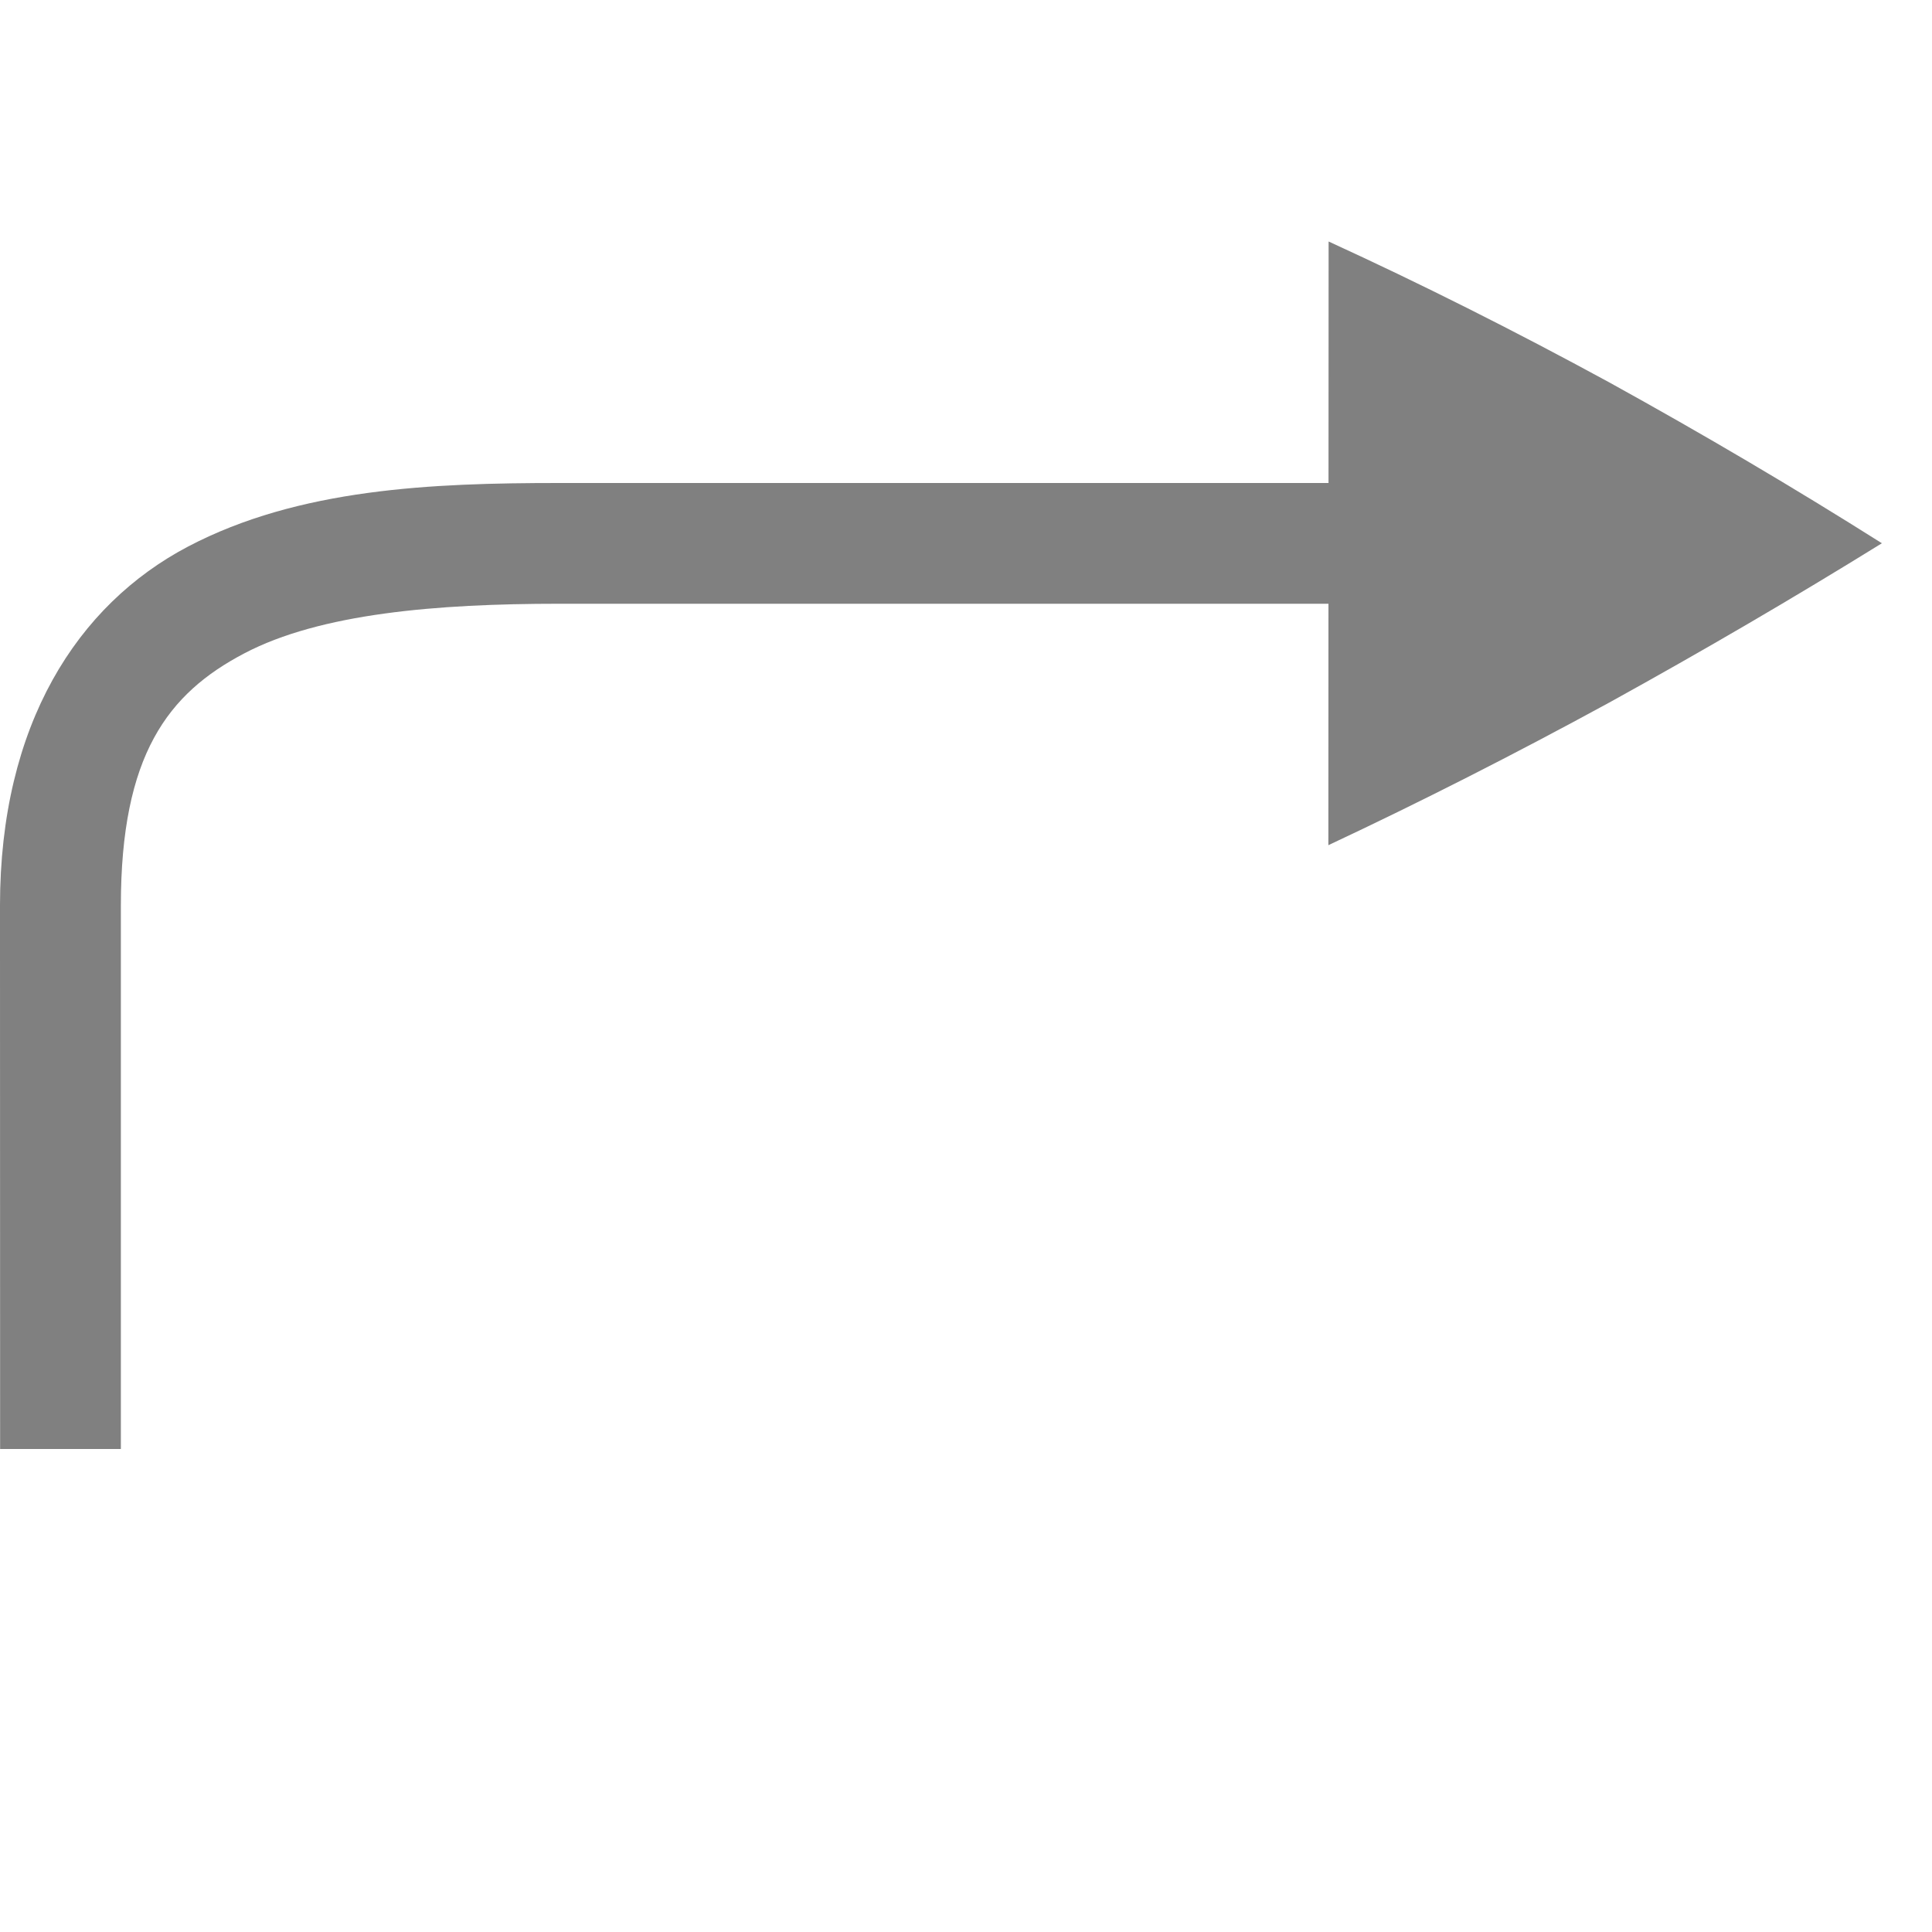
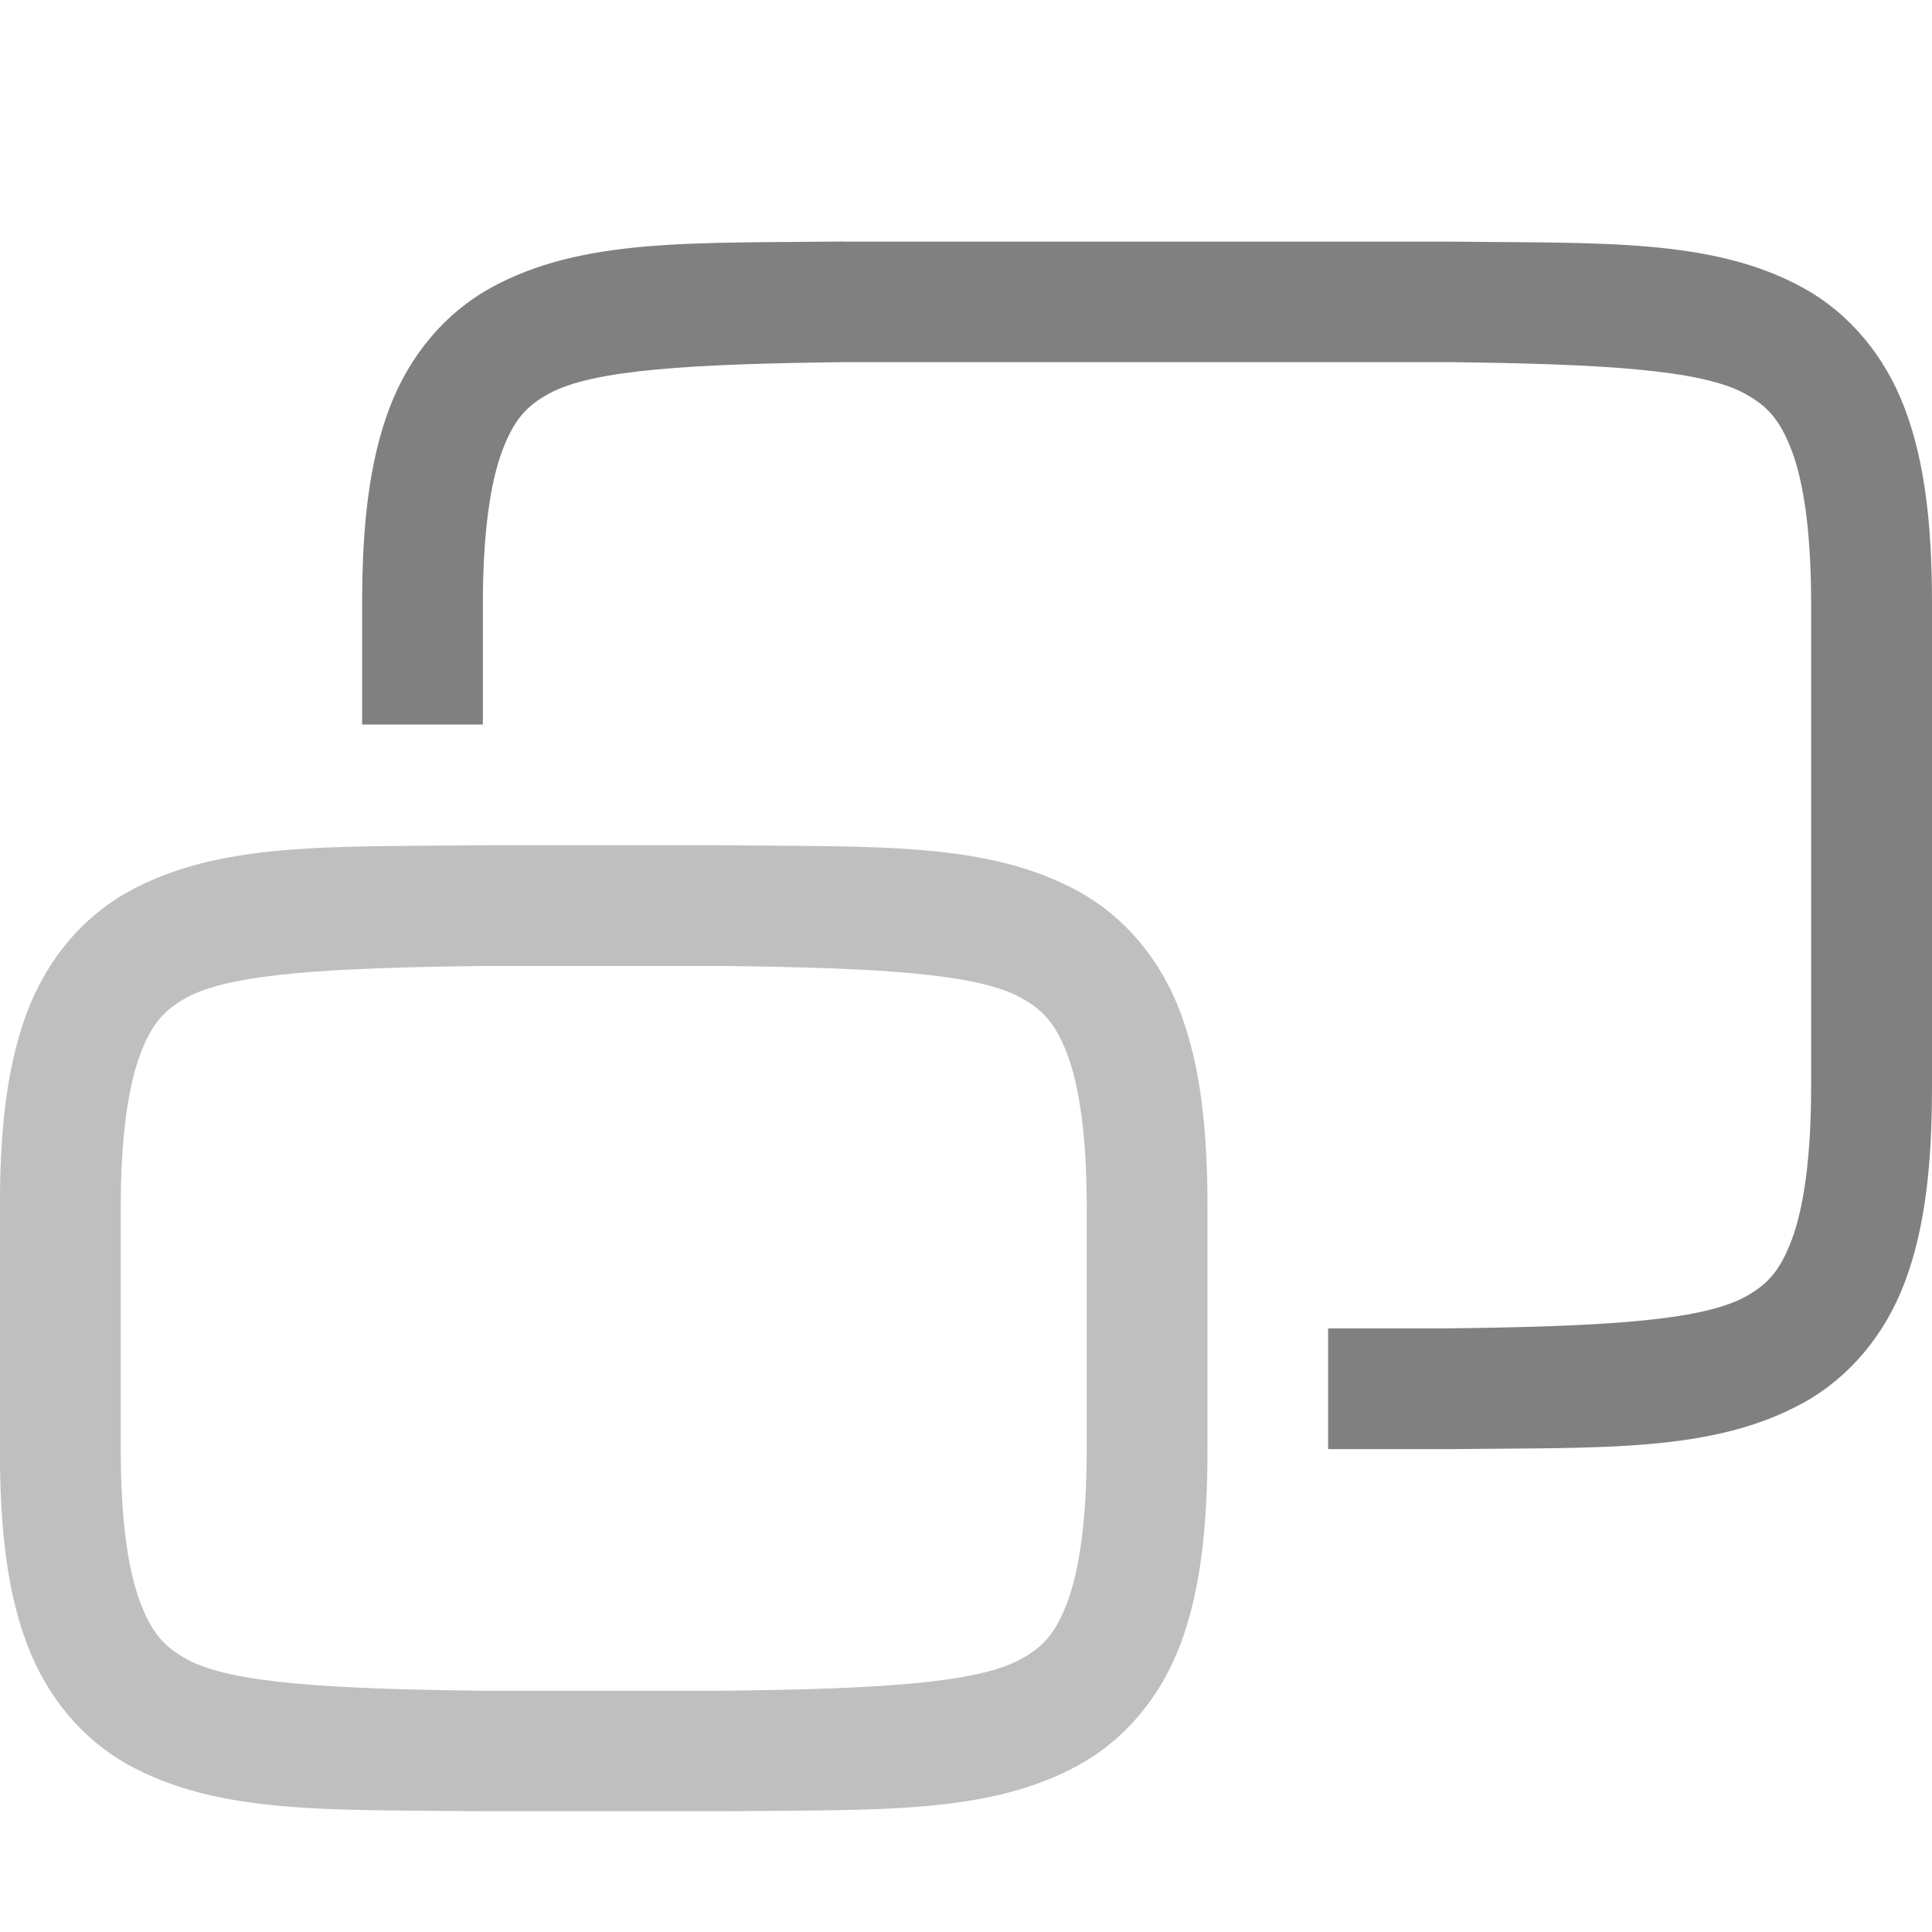
- <svg xmlns="http://www.w3.org/2000/svg" height="16" width="16">
-   <g fill="#808080" transform="matrix(1 0 0 -1 -72.00005 496)">
-     <path d="m72 488.5c0 1.5.641 2.492 1.558 2.974.917.481 2.019.526 3.071.526h8.54v-1h-8.54c-1.012 0-1.976-.08-2.606-.411-.631-.331-1.022-.839-1.022-2.089v-4.5h-1z" />
-     <path d="m83.001 489 .002 5c.76-.348 1.535-.737 2.323-1.166.781-.431 1.534-.875 2.259-1.333-.725-.449-1.478-.889-2.259-1.32-.789-.43-1.563-.823-2.324-1.18z" />
+ <svg xmlns="http://www.w3.org/2000/svg" id="svg7384" height="16" width="16">
+   <g id="layer1" fill="#808080" transform="translate(-212 -300)">
+     <path id="path2998" d="m215.994 307c-1.258.015-2.179-.031-2.932.385-.376.208-.673.559-.838.998s-.225.96-.225 1.617v2c0 .658.06 1.179.225 1.617.165.439.462.79.838.998.753.415 1.673.37 2.932.385h.004 2.004.004c1.258-.015 2.179.031 2.932-.385.376-.208.673-.559.838-.998.164-.439.224-.96.224-1.617v-2c0-.658-.06-1.179-.225-1.617-.165-.439-.462-.79-.838-.998-.753-.415-1.673-.37-2.932-.385h-.004-2.004zm.006 1h.006 1.994c1.259.015 2.087.06 2.453.262.183.101.289.213.387.473.098.26.16.673.16 1.266v2c0 .592-.063 1.006-.16 1.266-.098.26-.201.371-.385.473-.366.202-1.197.247-2.455.262h-1.994-.006c-1.259-.015-2.089-.06-2.455-.262-.183-.101-.287-.213-.385-.473-.098-.26-.16-.673-.16-1.266v-2c0-.592.063-1.006.16-1.266.098-.26.201-.371.385-.473.366-.202 1.197-.247 2.455-.262z" opacity=".5" />
+     <path id="path3002" d="m218.994 302c-1.258.015-2.179-.031-2.932.385-.376.208-.673.559-.838.998s-.225.96-.225 1.617v1h1v-1c0-.592.063-1.006.16-1.266.098-.26.201-.371.385-.473.366-.202 1.197-.247 2.455-.262h3.5 1.5c1.259.015 2.087.06 2.453.262.183.101.289.213.387.473.098.26.16.673.16 1.266v4c0 .592-.063 1.006-.16 1.266-.098.26-.201.371-.385.473-.367.202-1.197.247-2.461.262h-.994v1h1.002.004c1.258-.015 2.179.031 2.932-.385.376-.208.673-.559.838-.998.165-.439.225-.96.225-1.617v-4c0-.658-.06-1.179-.225-1.617-.165-.439-.462-.79-.838-.998-.753-.415-1.673-.37-2.932-.385h-.004-1.502-3.502z" />
  </g>
</svg>
